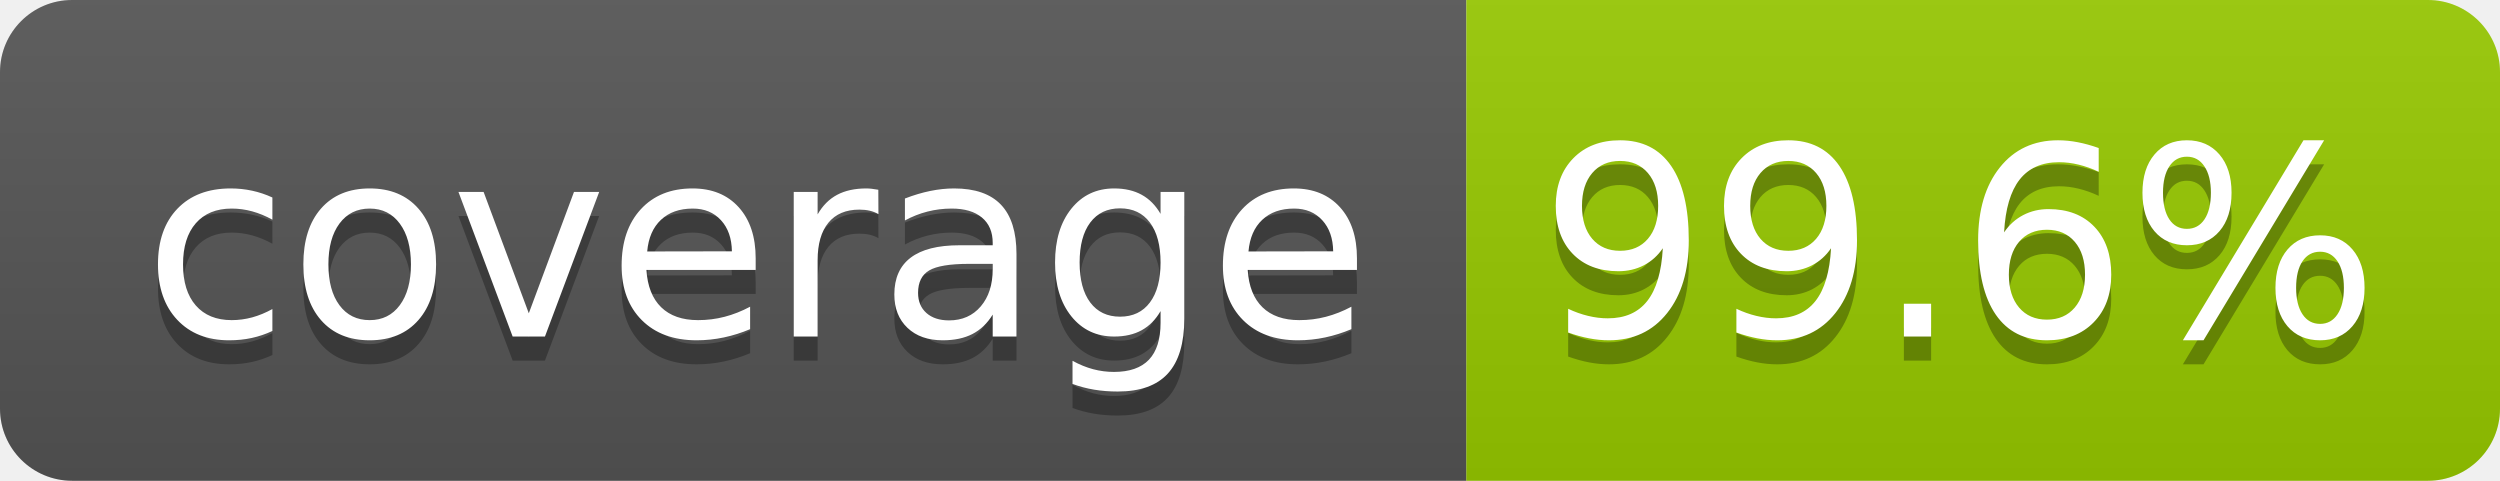
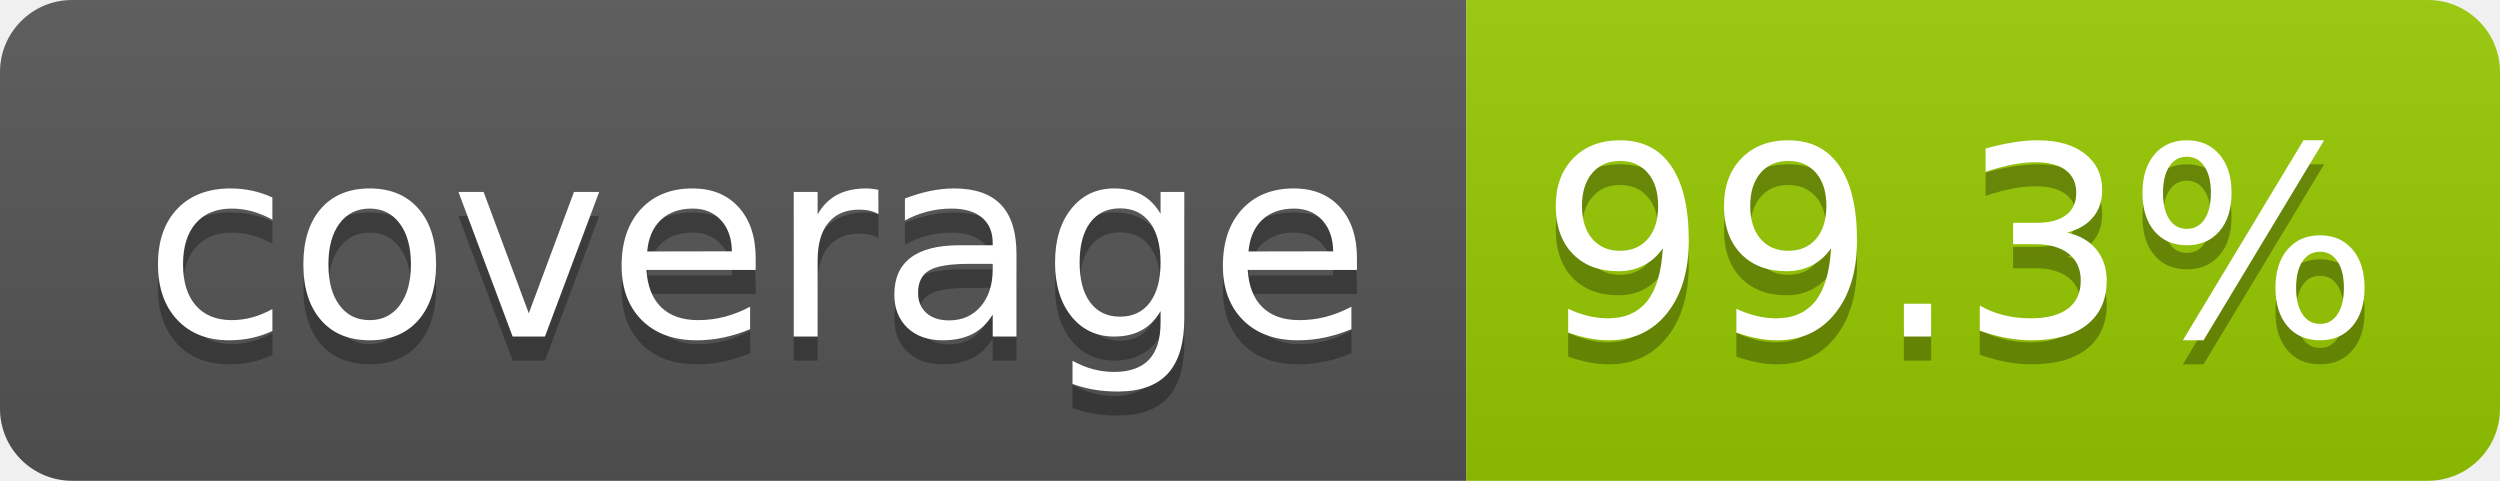
- <svg xmlns="http://www.w3.org/2000/svg" width="104" height="20" role="img" aria-label="coverage: 99.6%">
+ <svg xmlns="http://www.w3.org/2000/svg" width="104" height="20" role="img" aria-label="coverage: 99.3%">
  <linearGradient id="s" x2="0" y2="100%">
    <stop offset="0" stop-color="#bbb" stop-opacity=".1" />
    <stop offset="1" stop-opacity=".1" />
  </linearGradient>
  <clipPath id="r">
    <rect width="104" height="20" rx="3" fill="#fff" />
  </clipPath>
  <g clip-path="url(#r)">
    <rect width="61" height="20" fill="#555" />
    <rect x="61" width="43" height="20" fill="#97ca00" />
    <rect width="104" height="20" fill="url(#s)" />
  </g>
  <g fill="#fff" text-anchor="middle" font-family="Verdana,Geneva,DejaVu Sans,sans-serif" text-rendering="geometricPrecision" font-size="110">
    <text aria-hidden="true" x="315" y="150" fill="#010101" fill-opacity=".3" transform="scale(.1)" textLength="510">coverage</text>
    <text x="315" y="140" transform="scale(.1)" fill="#fff" textLength="510">coverage</text>
-     <text aria-hidden="true" x="815" y="150" fill="#010101" fill-opacity=".3" transform="scale(.1)" textLength="330">99.6%</text>
-     <text x="815" y="140" transform="scale(.1)" fill="#fff" textLength="330">99.6%</text>
+     <text aria-hidden="true" x="815" y="150" fill="#010101" fill-opacity=".3" transform="scale(.1)" textLength="330">99.3%</text>
+     <text x="815" y="140" transform="scale(.1)" fill="#fff" textLength="330">99.3%</text>
  </g>
</svg>
